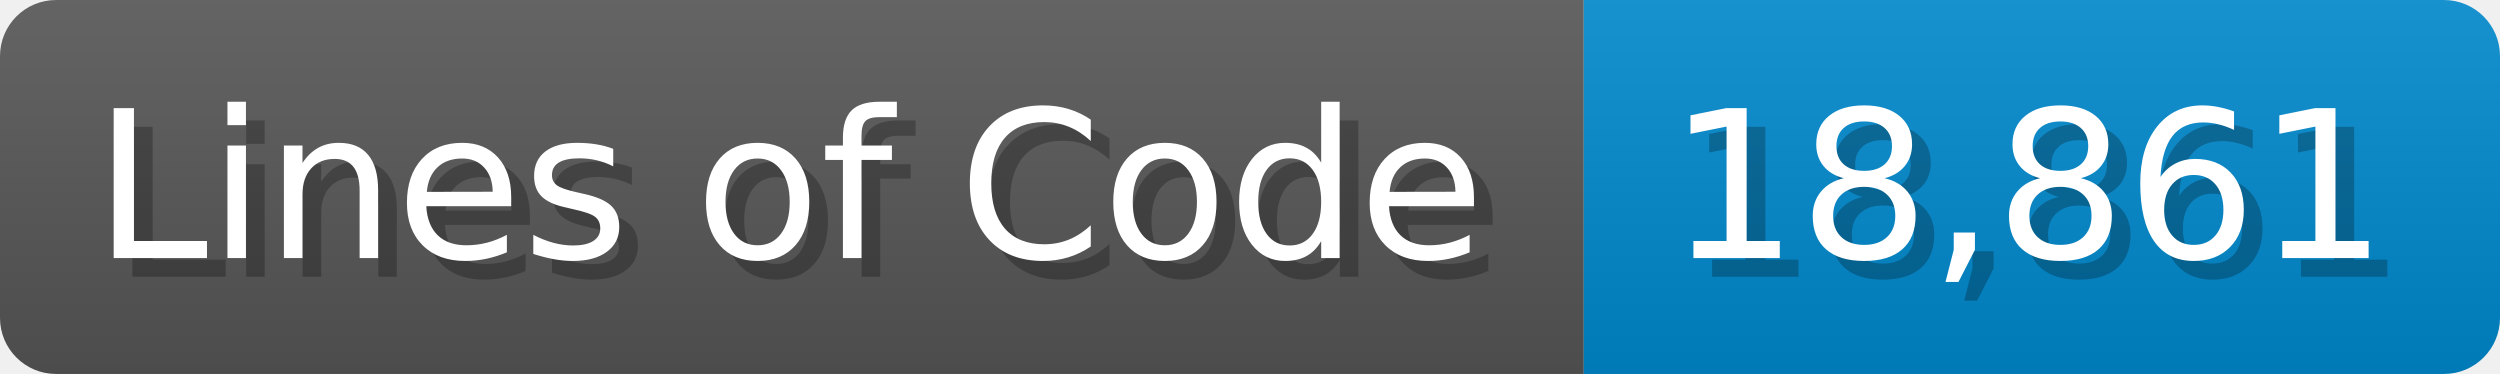
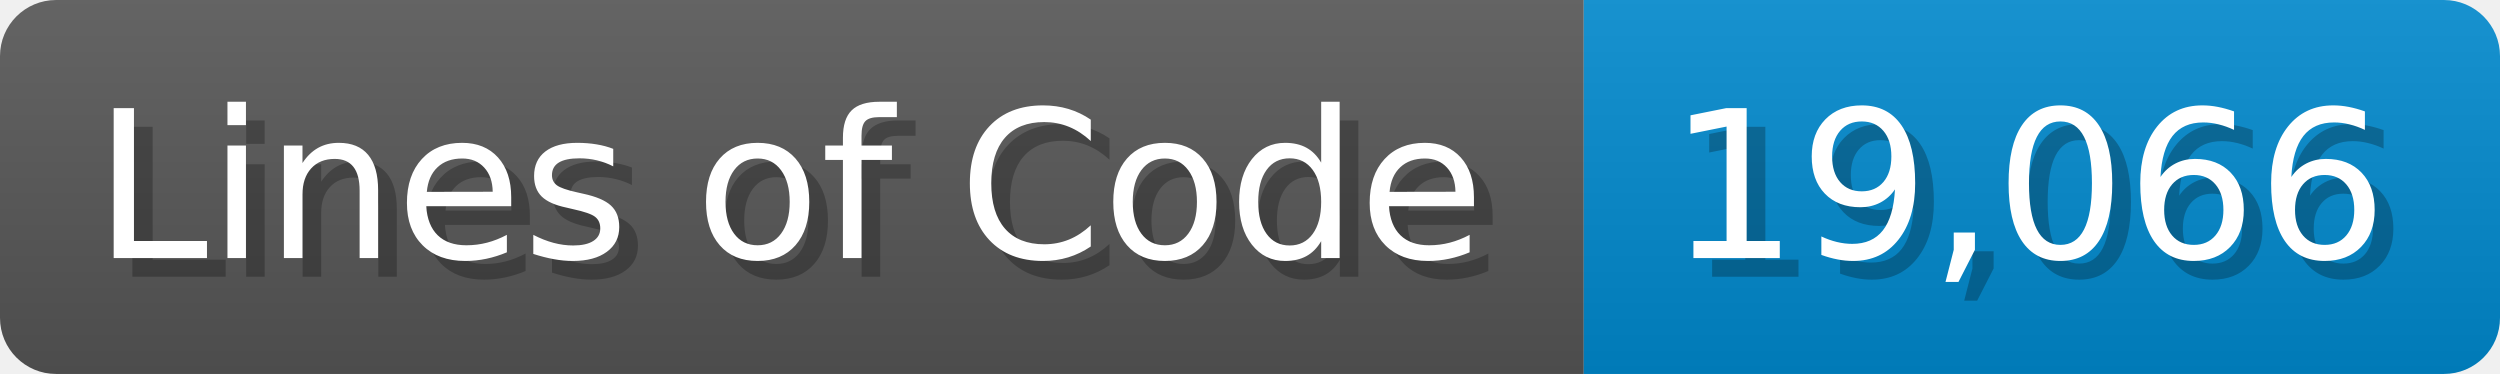
<svg xmlns="http://www.w3.org/2000/svg" width="133.7" height="20" viewBox="0 0 1337 200">
  <linearGradient id="a" x2="0" y2="100%">
    <stop offset="0" stop-opacity=".1" stop-color="#EEE" />
    <stop offset="1" stop-opacity=".1" />
  </linearGradient>
  <mask id="m">
    <rect width="1337" height="200" rx="30" fill="#FFF" />
  </mask>
  <g mask="url(#m)">
    <rect width="847" height="200" fill="#555" />
    <rect width="490" height="200" fill="#08C" x="847" />
    <rect width="1337" height="200" fill="url(#a)" />
  </g>
  <g fill="#fff" text-anchor="start" font-family="Verdana,DejaVu Sans,sans-serif" font-size="110">
    <text x="60" y="148" textLength="747" fill="#000" opacity="0.25">Lines of Code</text>
    <text x="50" y="138" textLength="747">Lines of Code</text>
-     <text x="902" y="148" textLength="390" fill="#000" opacity="0.25">18,861</text>
-     <text x="892" y="138" textLength="390">18,861</text>
+     <text x="902" y="148" textLength="390" fill="#000" opacity="0.25">19,066</text>
+     <text x="892" y="138" textLength="390">19,066</text>
  </g>
</svg>
